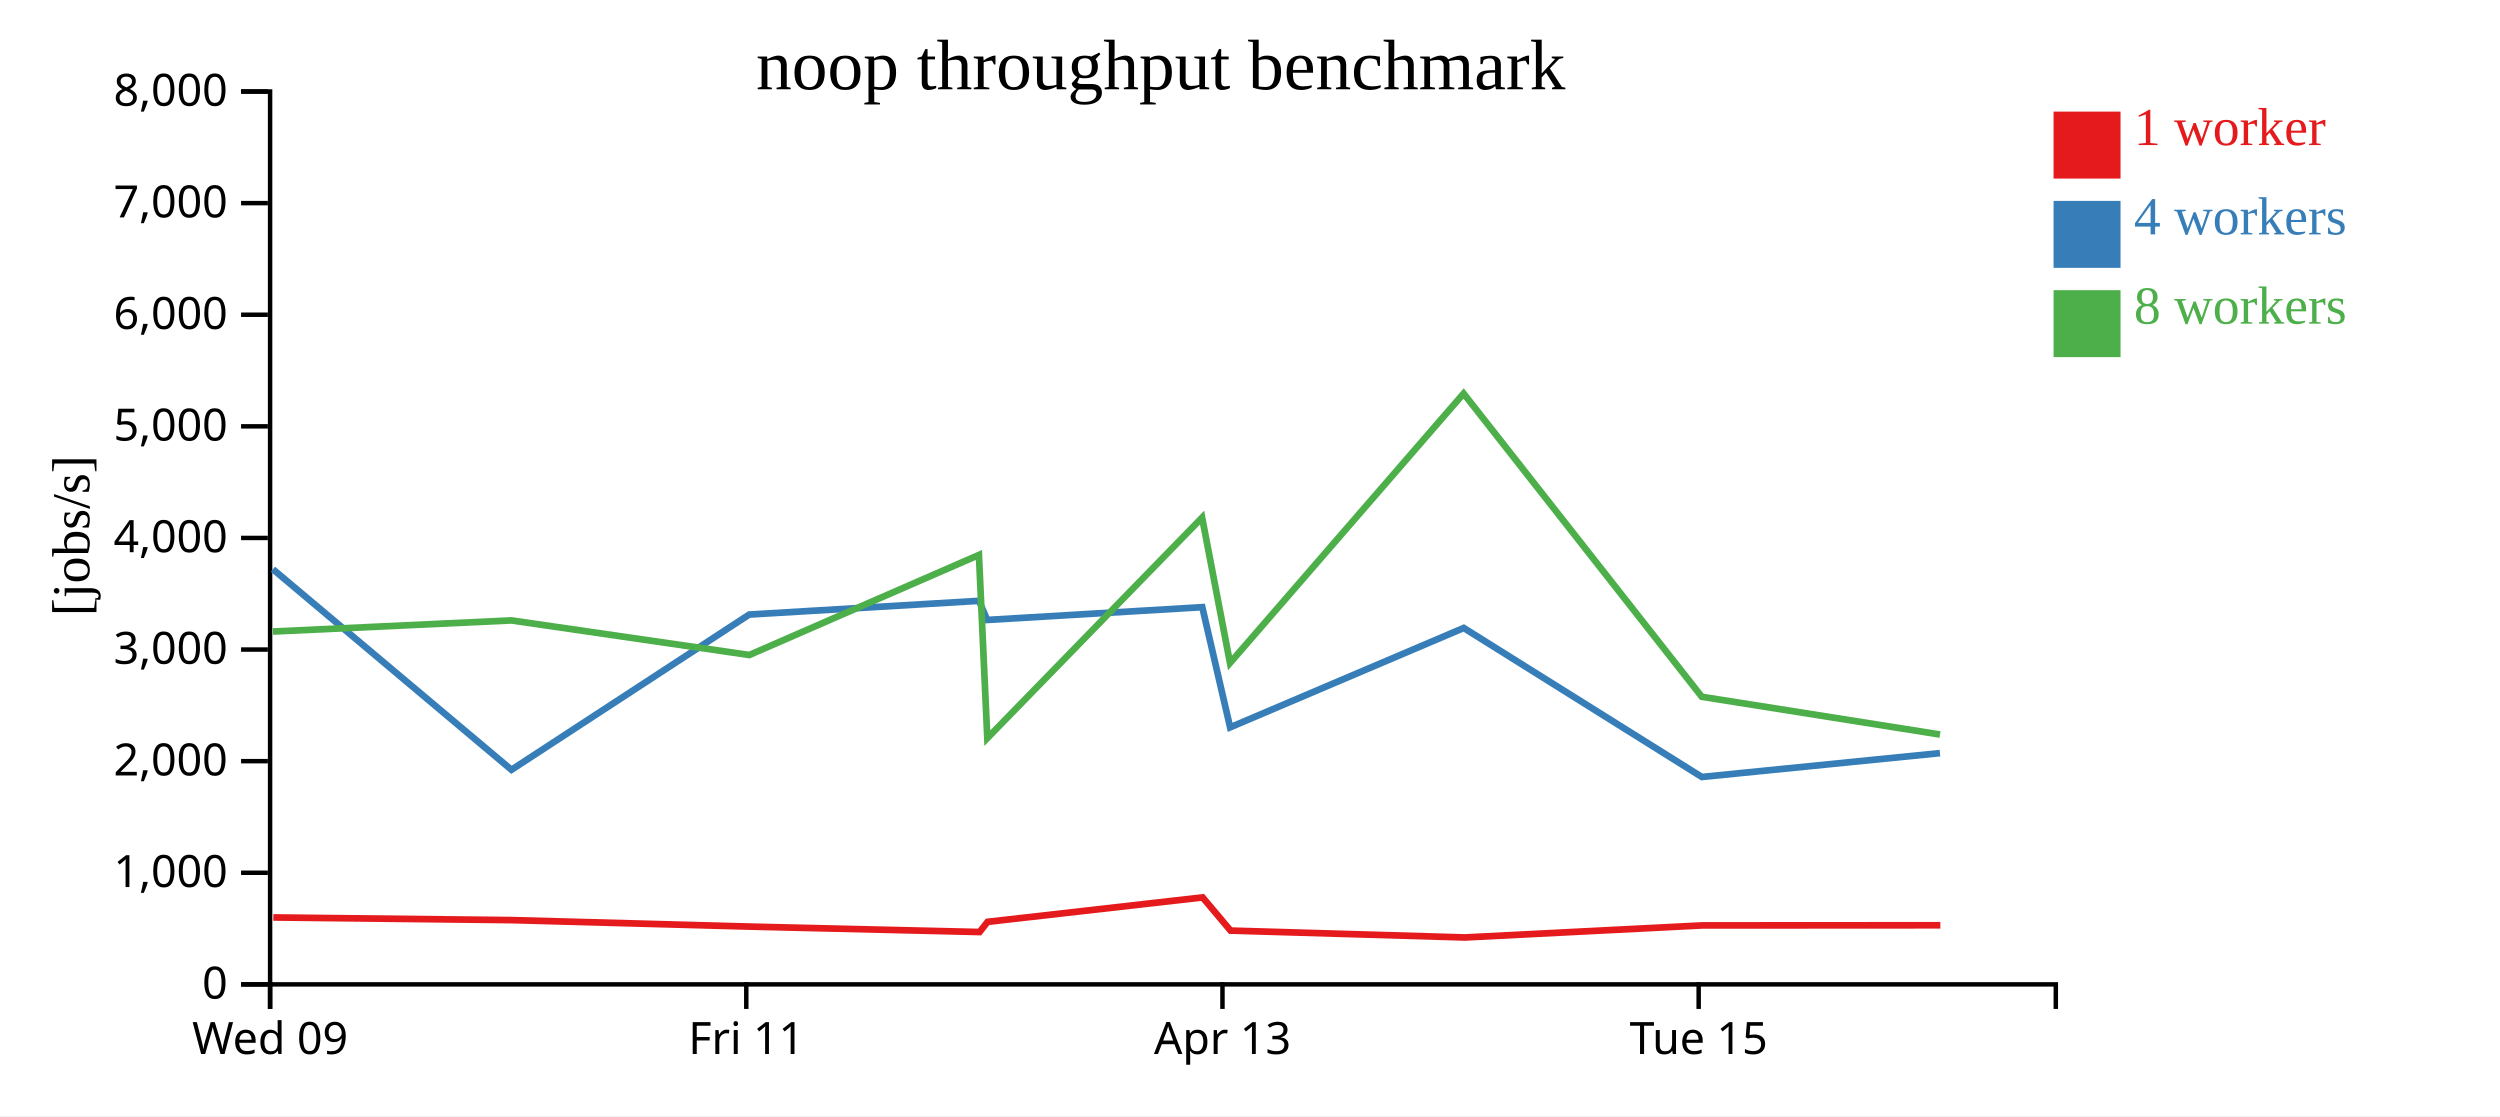
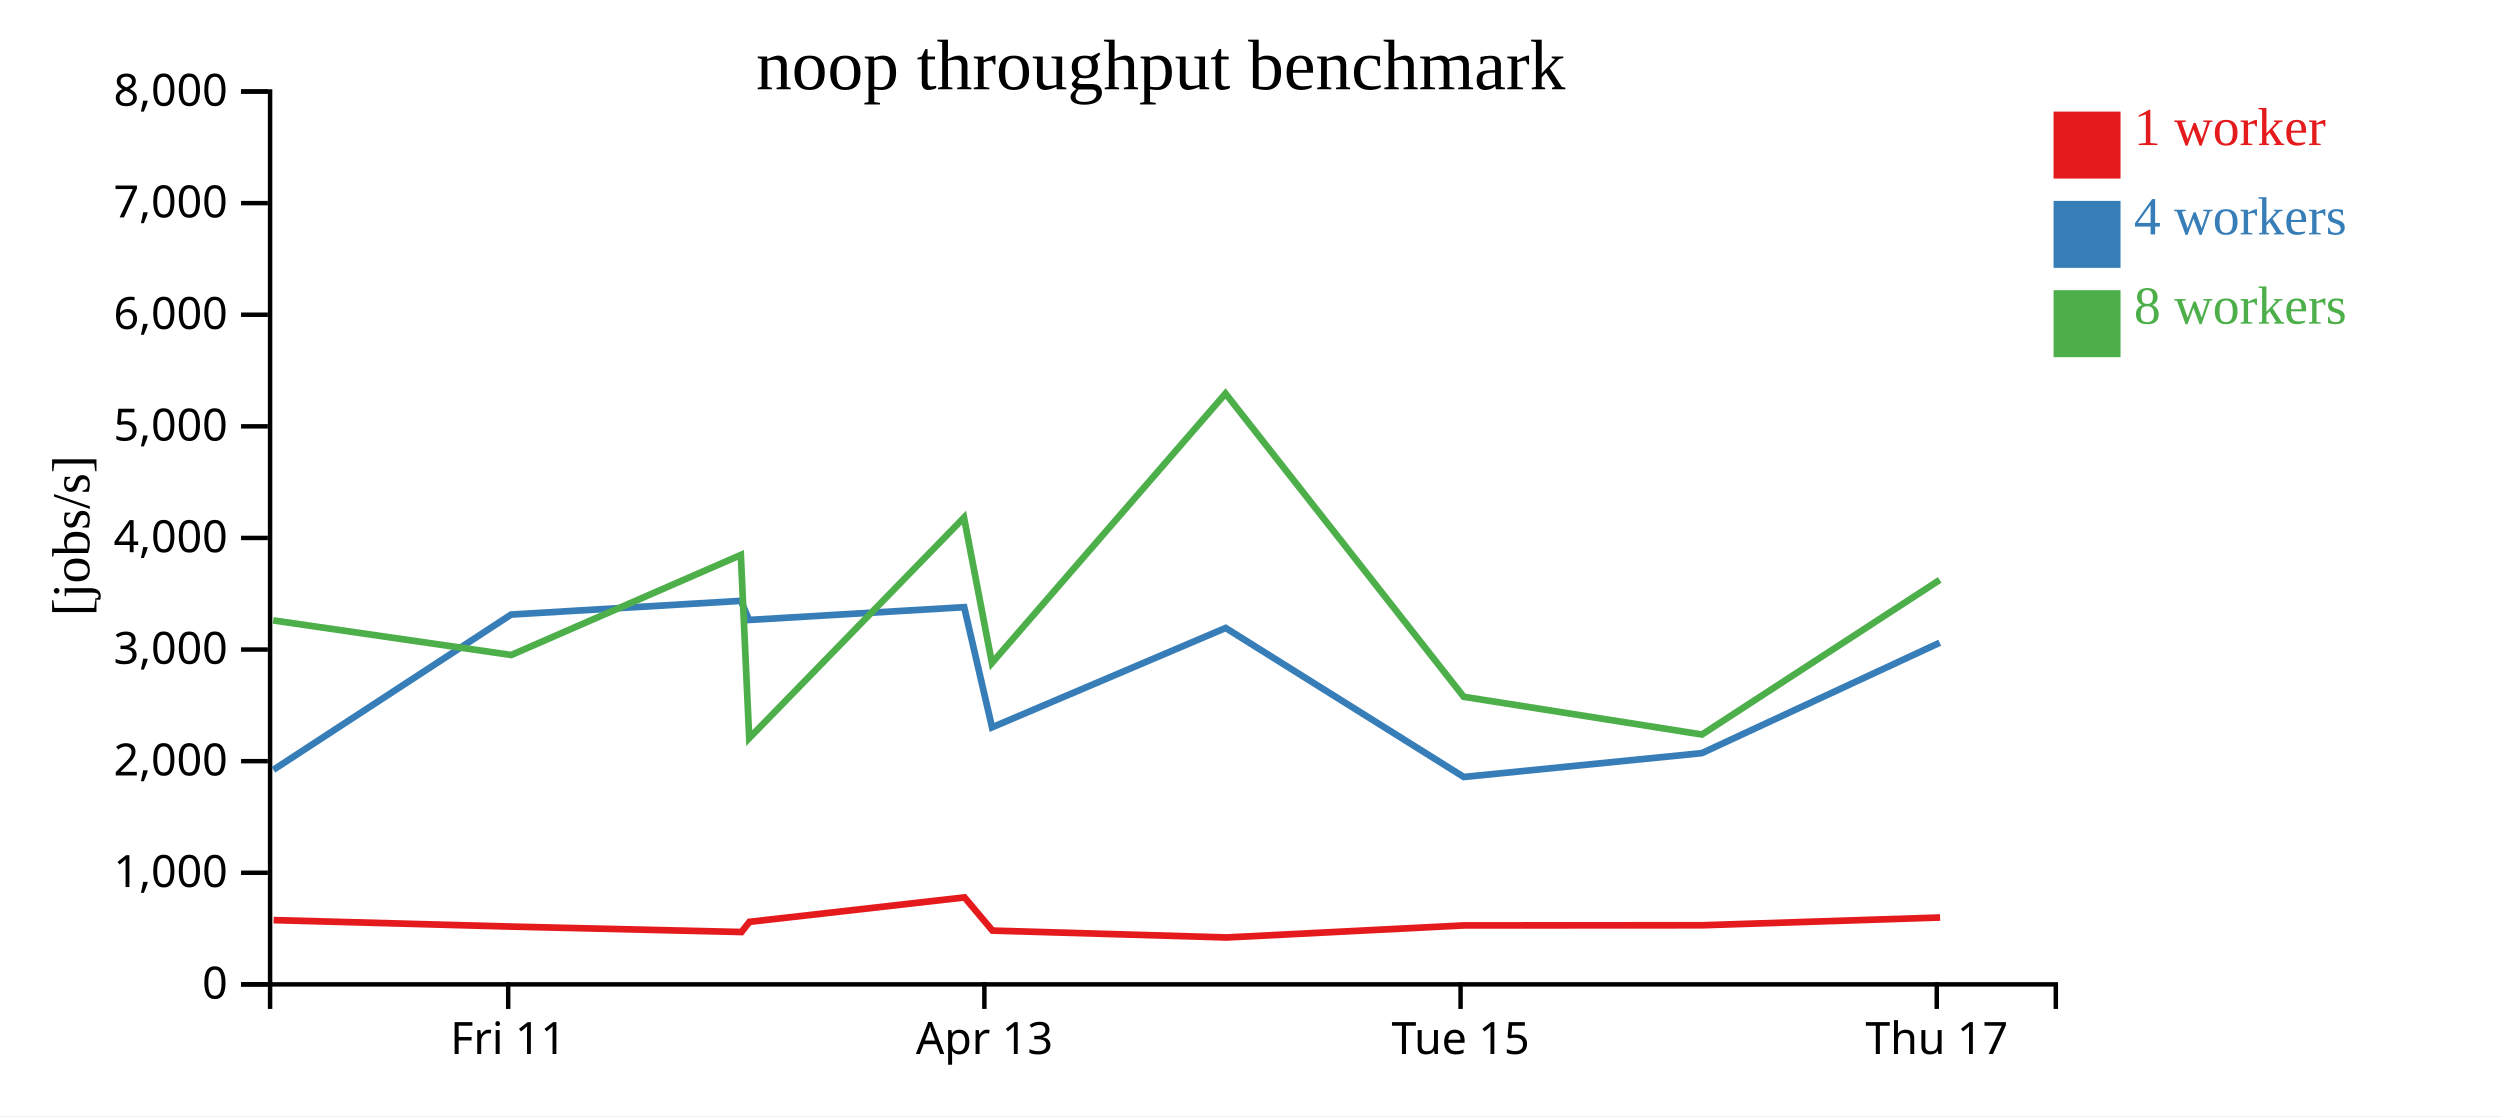
<svg xmlns="http://www.w3.org/2000/svg" width="560" height="250">
  <rect width="100%" height="100%" fill="white" />
  <g transform="translate(60,20)">
    <g transform="translate(0,200)" fill="none" font-size="10" font-family="sans-serif" text-anchor="middle">
      <path class="domain" stroke="currentColor" d="M0.5,6V0.5H400.5V6" />
-       <g class="tick" opacity="1" transform="translate(0.5,0)">
-         <line stroke="currentColor" y2="6" />
-         <text fill="currentColor" y="9" dy="0.71em">Wed 09</text>
-       </g>
-       <g class="tick" opacity="1" transform="translate(107.1667,0)">
+       <g class="tick" opacity="1" transform="translate(53.83333,0)">
        <line stroke="currentColor" y2="6" />
        <text fill="currentColor" y="9" dy="0.71em">Fri 11</text>
      </g>
-       <g class="tick" opacity="1" transform="translate(213.8333,0)">
+       <g class="tick" opacity="1" transform="translate(160.5,0)">
        <line stroke="currentColor" y2="6" />
        <text fill="currentColor" y="9" dy="0.71em">Apr 13</text>
      </g>
-       <g class="tick" opacity="1" transform="translate(320.5,0)">
+       <g class="tick" opacity="1" transform="translate(267.1667,0)">
        <line stroke="currentColor" y2="6" />
        <text fill="currentColor" y="9" dy="0.71em">Tue 15</text>
+       </g>
+       <g class="tick" opacity="1" transform="translate(373.8333,0)">
+         <line stroke="currentColor" y2="6" />
+         <text fill="currentColor" y="9" dy="0.71em">Thu 17</text>
      </g>
    </g>
    <g fill="none" font-size="10" font-family="sans-serif" text-anchor="end">
      <path class="domain" stroke="currentColor" d="M-6,200.5H0.5V0.5H-6" />
      <g class="tick" opacity="1" transform="translate(0,200.5)">
        <line stroke="currentColor" x2="-6" />
        <text fill="currentColor" x="-9" dy="0.32em">0</text>
      </g>
      <g class="tick" opacity="1" transform="translate(0,175.5)">
        <line stroke="currentColor" x2="-6" />
        <text fill="currentColor" x="-9" dy="0.32em">1,000</text>
      </g>
      <g class="tick" opacity="1" transform="translate(0,150.5)">
        <line stroke="currentColor" x2="-6" />
        <text fill="currentColor" x="-9" dy="0.32em">2,000</text>
      </g>
      <g class="tick" opacity="1" transform="translate(0,125.5)">
        <line stroke="currentColor" x2="-6" />
        <text fill="currentColor" x="-9" dy="0.32em">3,000</text>
      </g>
      <g class="tick" opacity="1" transform="translate(0,100.5)">
        <line stroke="currentColor" x2="-6" />
        <text fill="currentColor" x="-9" dy="0.32em">4,000</text>
      </g>
      <g class="tick" opacity="1" transform="translate(0,75.5)">
        <line stroke="currentColor" x2="-6" />
        <text fill="currentColor" x="-9" dy="0.32em">5,000</text>
      </g>
      <g class="tick" opacity="1" transform="translate(0,50.5)">
        <line stroke="currentColor" x2="-6" />
        <text fill="currentColor" x="-9" dy="0.32em">6,000</text>
      </g>
      <g class="tick" opacity="1" transform="translate(0,25.5)">
        <line stroke="currentColor" x2="-6" />
        <text fill="currentColor" x="-9" dy="0.32em">7,000</text>
      </g>
      <g class="tick" opacity="1" transform="translate(0,0.5)">
        <line stroke="currentColor" x2="-6" />
        <text fill="currentColor" x="-9" dy="0.32em">8,000</text>
      </g>
    </g>
    <text text-anchor="middle" style="font-size: 12px" transform="rotate(-90)" y="-40" x="-100">[jobs/s]</text>
    <text text-anchor="middle" style="font-size: 16px" y="0" x="200">noop throughput benchmark</text>
-     <path class="line" fill="none" stroke="#e41a1c" stroke-width="1.5" d="M1.224,185.508L54.623,186.105L107.929,187.557L159.425,188.773L161.215,186.495L209.382,181.017L215.643,188.452L268.104,189.991L321.267,187.294L374.638,187.26" />
-     <path class="line" fill="none" stroke="#377eb8" stroke-width="1.5" d="M1.129,107.51L54.57,152.433L107.822,117.66L159.295,114.587L161.13,118.868L209.309,116.007L215.55,142.926L267.875,120.664L321.214,154.043L374.55,148.698" />
-     <path class="line" fill="none" stroke="#4daf4a" stroke-width="1.5" d="M1.142,121.461L54.53,118.972L107.846,126.721L159.28,104.307L161.158,145.345L209.27,95.936L215.523,128.499L267.844,68.146L321.2,136.078L374.57,144.536" />
+     <path class="line" fill="none" stroke="#e41a1c" stroke-width="1.5" d="M1.29,186.105L54.596,187.557L106.092,188.773L107.882,186.495L156.049,181.017L162.31,188.452L214.77,189.991L267.933,187.294L321.305,187.26L374.581,185.52" />
+     <path class="line" fill="none" stroke="#377eb8" stroke-width="1.5" d="M1.237,152.433L54.489,117.66L105.961,114.587L107.796,118.868L155.976,116.007L162.217,142.926L214.542,120.664L267.881,154.043L321.217,148.698L374.492,123.968" />
+     <path class="line" fill="none" stroke="#4daf4a" stroke-width="1.5" d="M1.197,118.972L54.513,126.721L105.946,104.307L107.825,145.345L155.936,95.936L162.19,128.499L214.51,68.146L267.867,136.078L321.237,144.536L374.491,109.906" />
    <rect class="dot" x="400" y="5" width="15" height="15" style="fill: #e41a1c;" />
    <rect class="dot" x="400" y="25" width="15" height="15" style="fill: #377eb8;" />
    <rect class="dot" x="400" y="45" width="15" height="15" style="fill: #4daf4a;" />
    <text class="label" x="418" y="12.5" style="fill: #e41a1c; alignment-baseline: middle;" text-anchor="left">1 worker</text>
    <text class="label" x="418" y="32.5" style="fill: #377eb8; alignment-baseline: middle;" text-anchor="left">4 workers</text>
    <text class="label" x="418" y="52.5" style="fill: #4daf4a; alignment-baseline: middle;" text-anchor="left">8 workers</text>
  </g>
</svg>
